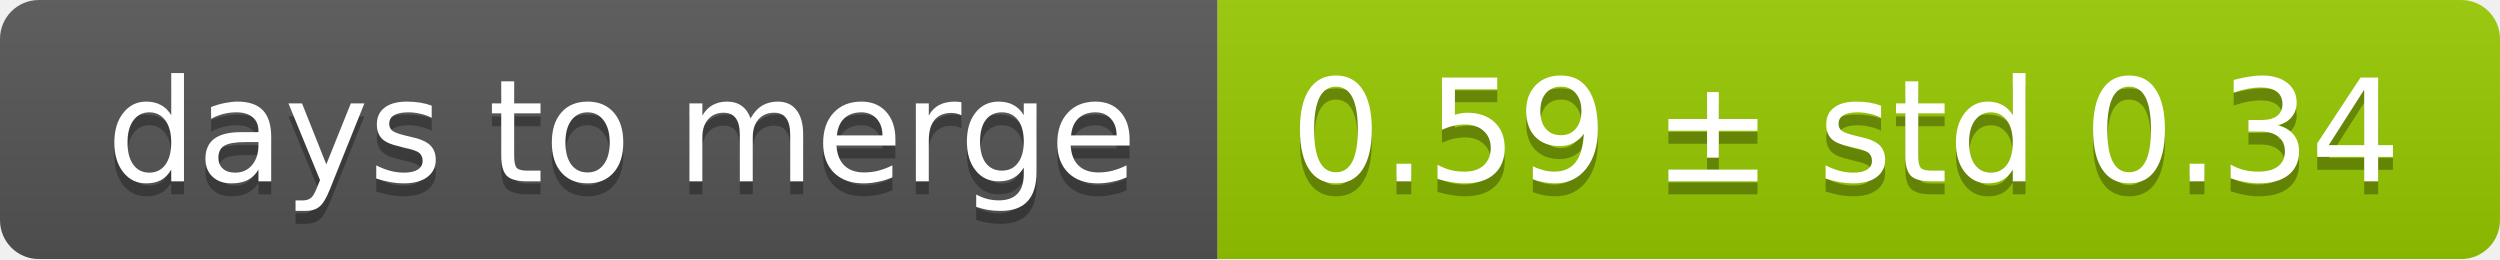
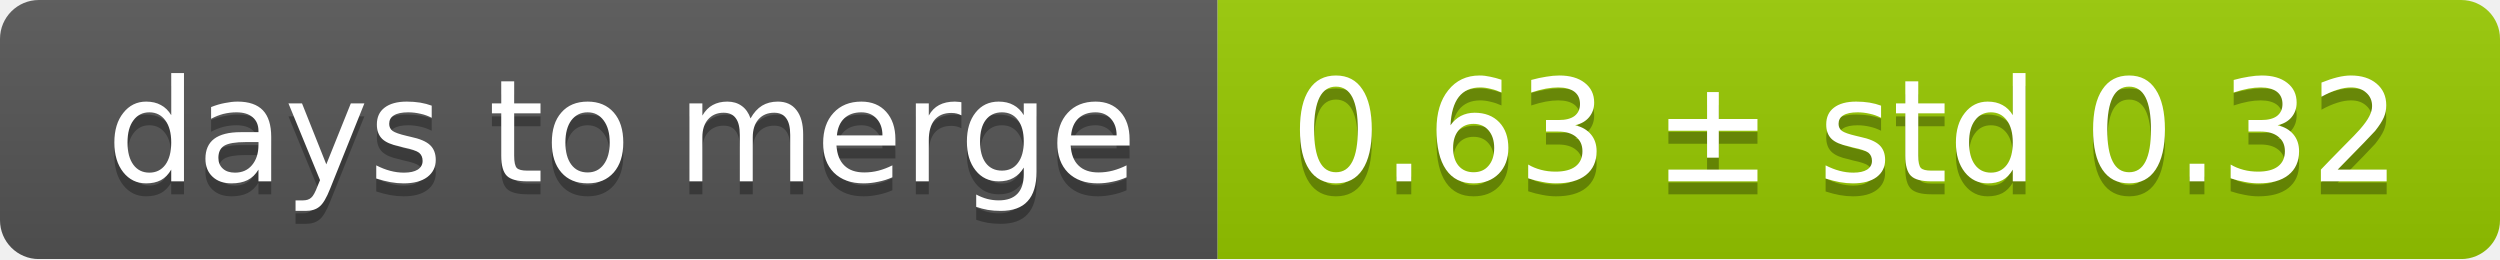
<svg xmlns="http://www.w3.org/2000/svg" width="193" height="20">
  <linearGradient id="smooth" x2="0" y2="100%">
    <stop offset="0" stop-color="#bbb" stop-opacity=".1" />
    <stop offset="1" stop-opacity=".1" />
  </linearGradient>
  <mask id="round">
    <rect width="193" height="20" rx="3" fill="#fff" />
  </mask>
  <g mask="url(#round)">
    <rect width="94" height="20" fill="#555" />
    <rect x="94" width="99" height="20" fill="#97ca00" />
    <rect width="193" height="20" fill="url(#smooth)" />
  </g>
  <g fill="#fff" text-anchor="middle" font-family="DejaVu Sans,Verdana,Geneva,sans-serif" font-size="11">
    <text x="48" y="15" fill="#010101" fill-opacity=".3">days to merge</text>
    <text x="48" y="14">days to merge</text>
-     <text x="142.5" y="15" fill="#010101" fill-opacity=".3">0.59 ± std 0.34</text>
-     <text x="142.5" y="14">0.59 ± std 0.34</text>
+     <text x="142.5" y="15" fill="#010101" fill-opacity=".3">0.63 ± std 0.32</text>
+     <text x="142.5" y="14">0.63 ± std 0.32</text>
  </g>
</svg>
